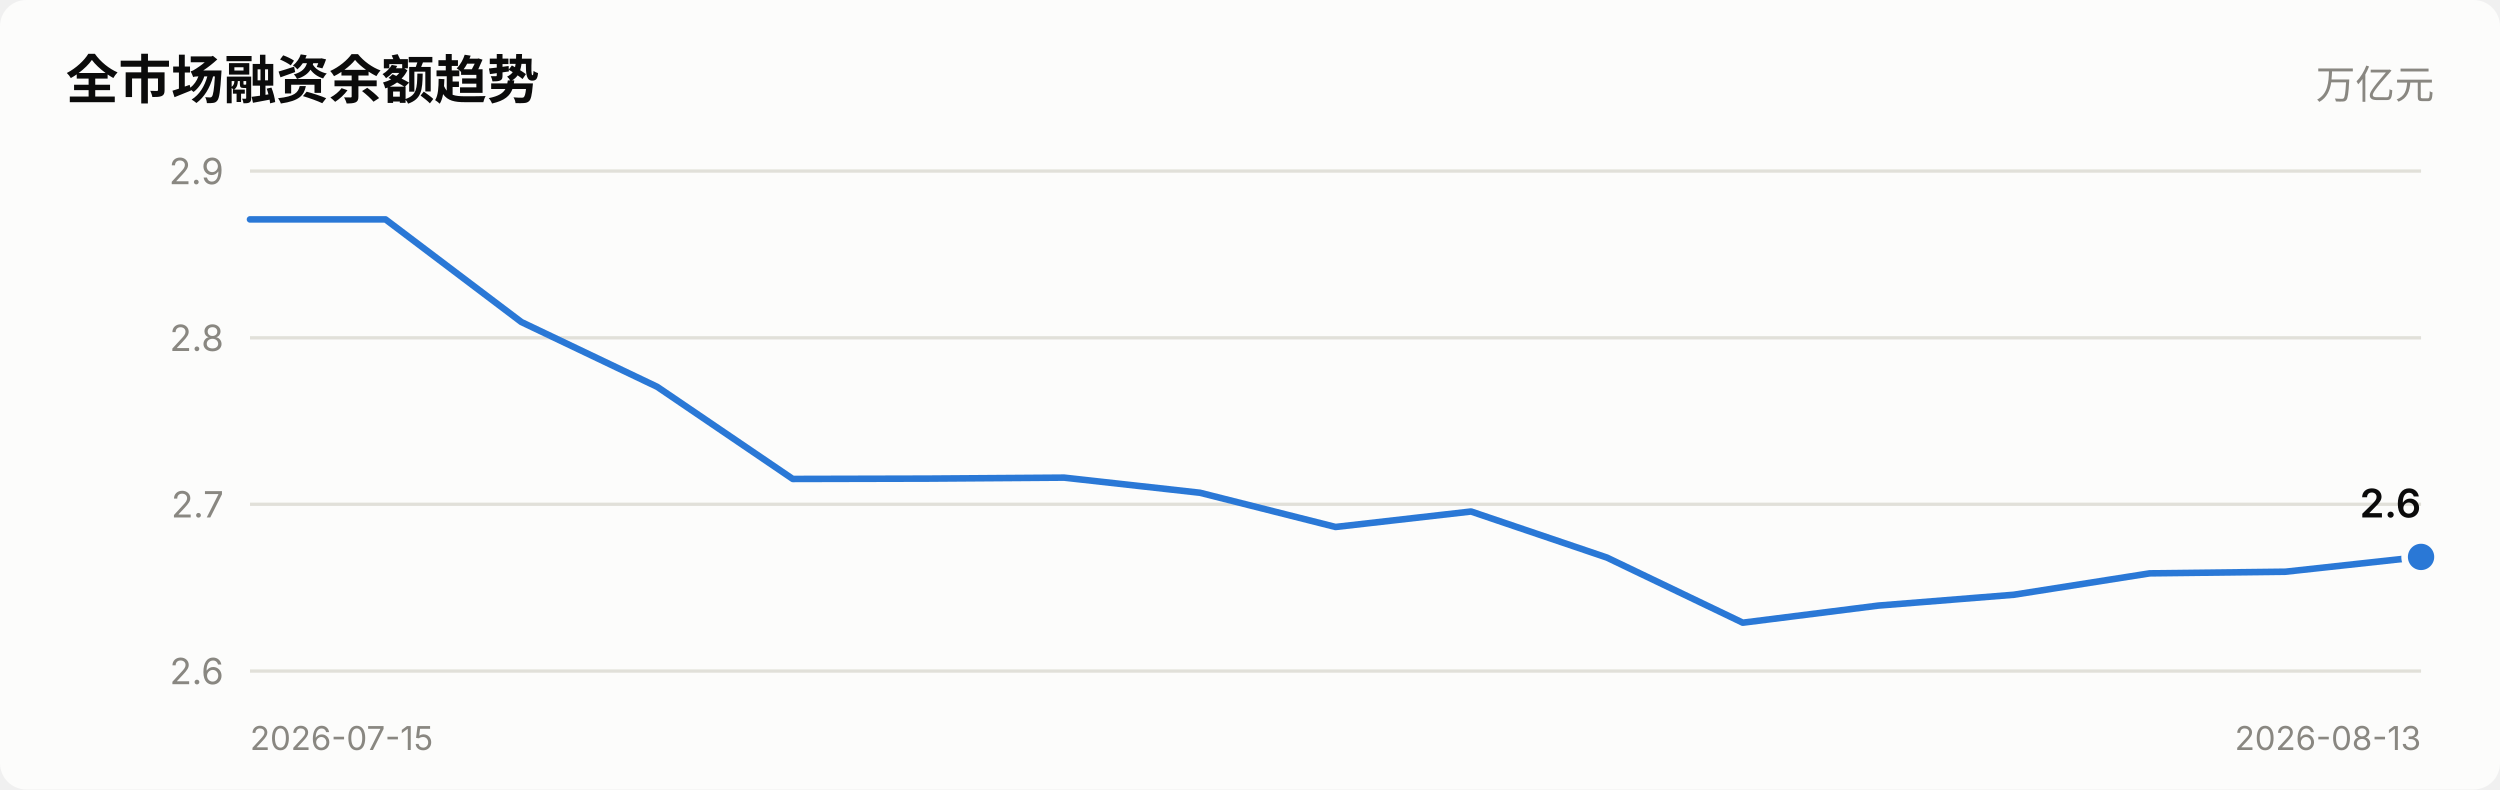
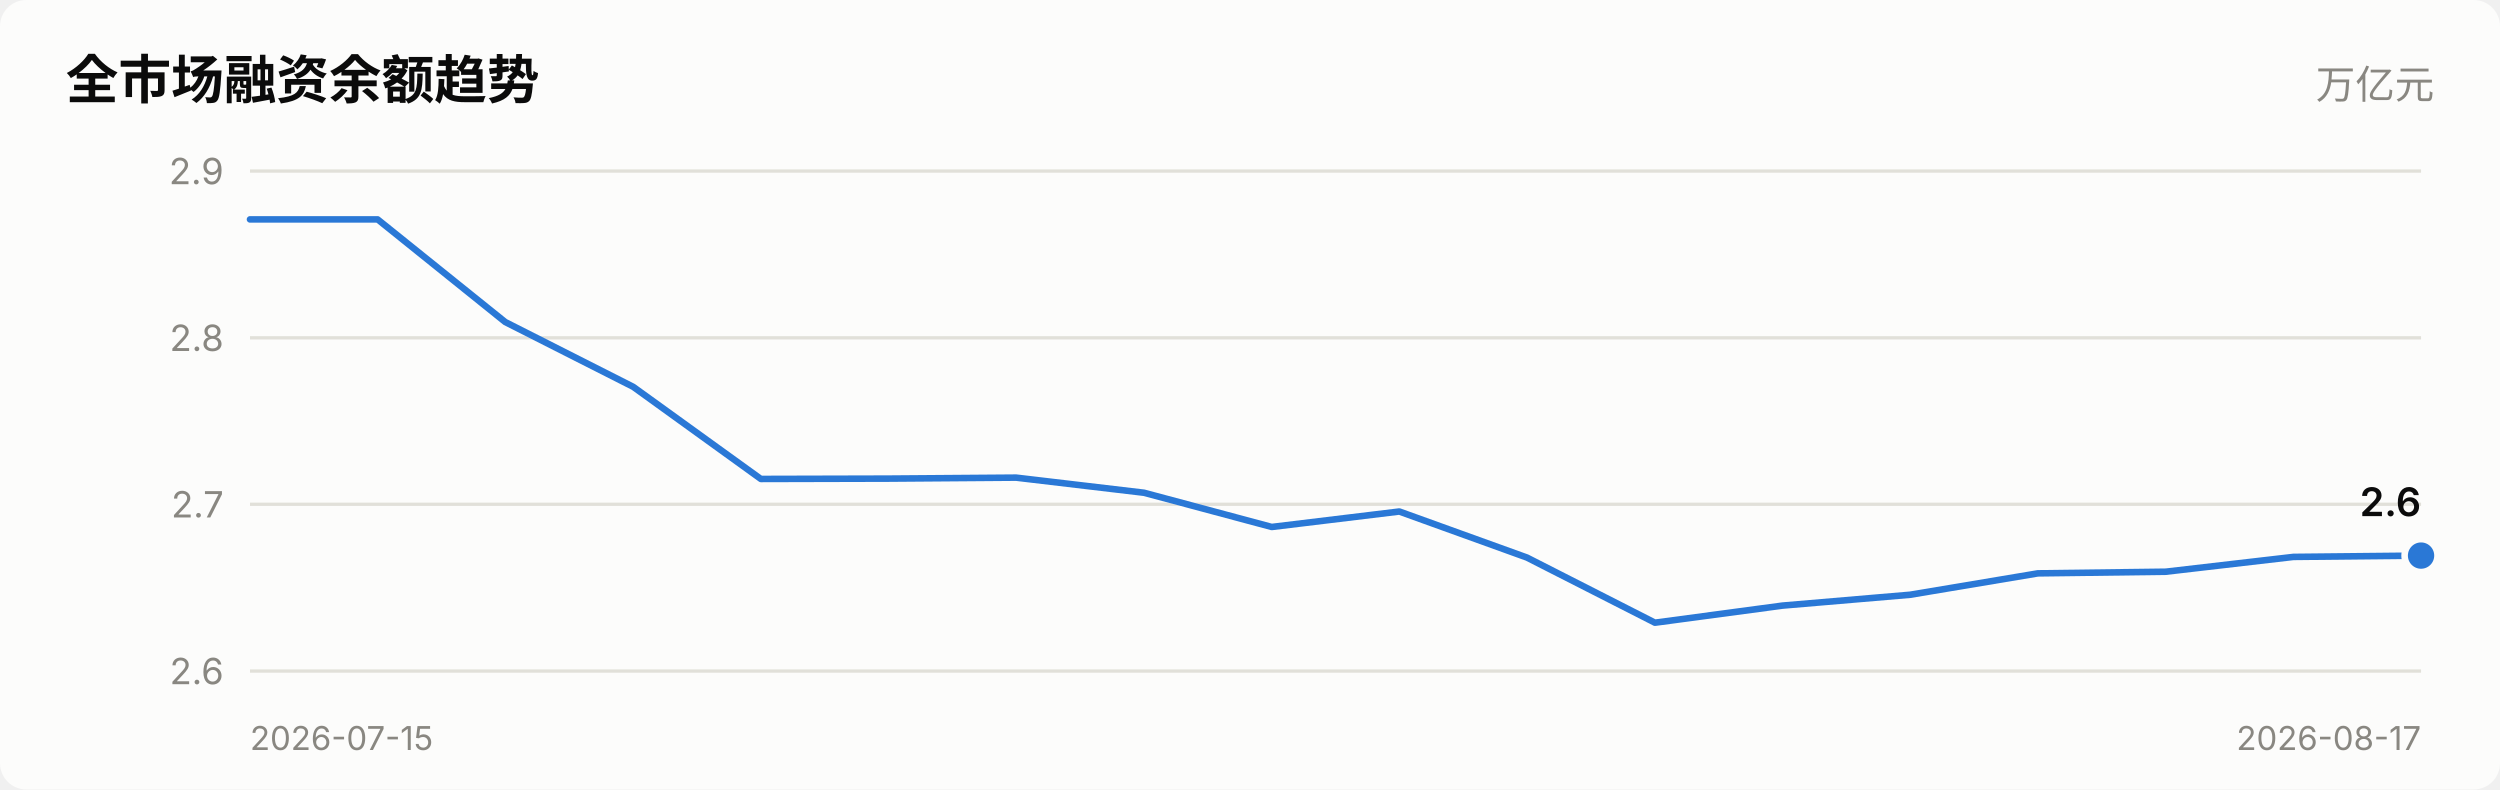
<svg xmlns="http://www.w3.org/2000/svg" viewBox="0 0 760 240" width="760" role="img">
  <style>
    text { font-family: system-ui, -apple-system, "Segoe UI", "PingFang SC",
           "Microsoft YaHei", sans-serif; fill: #0b0b0b; }
    .sec { fill: #52514e; } .mut { fill: #898781; }
    .grid { stroke: #e1e0d9; stroke-width: 1; }
    .axis { stroke: #c3c2b7; stroke-width: 1; }
    .inflow { fill: #e34948; } .outflow { fill: #2a78d6; }
    .neutral { fill: #f0efec; }
    .line { stroke: #2a78d6; stroke-width: 2; fill: none;
            stroke-linejoin: round; stroke-linecap: round; }
    .dot { fill: #2a78d6; stroke: #fcfcfb; stroke-width: 2; }
    .surface { fill: #fcfcfb; }
    @media (prefers-color-scheme: dark) {
      text { fill: #ffffff; }
      .sec { fill: #c3c2b7; } .mut { fill: #898781; }
      .grid { stroke: #2c2c2a; } .axis { stroke: #383835; }
      .inflow { fill: #e66767; } .outflow { fill: #3987e5; }
      .neutral { fill: #383835; }
      .line { stroke: #3987e5; }
      .dot { fill: #3987e5; stroke: #1a1a19; }
      .surface { fill: #1a1a19; }
    }
  </style>
  <rect x="0" y="0" width="760" height="240" class="surface" rx="8" />
  <text x="20" y="30" font-size="16" font-weight="600">全市场融资余额趋势</text>
  <text x="740" y="30" font-size="12" text-anchor="end" class="mut">万亿元</text>
  <line x1="76" y1="204.0" x2="736" y2="204.0" class="grid" />
  <text x="68" y="208.0" font-size="11" text-anchor="end" class="mut">2.6</text>
  <line x1="76" y1="153.3" x2="736" y2="153.3" class="grid" />
  <text x="68" y="157.3" font-size="11" text-anchor="end" class="mut">2.7</text>
  <line x1="76" y1="102.7" x2="736" y2="102.7" class="grid" />
  <text x="68" y="106.7" font-size="11" text-anchor="end" class="mut">2.8</text>
  <line x1="76" y1="52.0" x2="736" y2="52.0" class="grid" />
  <text x="68" y="56.0" font-size="11" text-anchor="end" class="mut">2.9</text>
-   <polyline points="76.0,66.7 117.2,66.7 158.5,97.9 199.8,117.6 241.0,145.6 282.2,145.5 323.5,145.2 364.8,149.8 406.0,160.2 447.2,155.5 488.5,169.5 529.8,189.3 571.0,184.1 612.2,180.8 653.5,174.3 694.8,173.8 736.0,169.3" class="line" />
-   <circle cx="736.0" cy="169.3" r="5" class="dot" />
-   <text x="736.0" y="157.3" font-size="12" font-weight="600" text-anchor="end">2.6</text>
+   <polyline points="76.0,66.7 114.8,66.7 153.6,97.9 192.5,117.6 231.3,145.6 270.1,145.5 308.9,145.2 347.8,149.8 386.6,160.2 425.4,155.5 464.2,169.5 503.1,189.3 541.9,184.1 580.7,180.8 619.5,174.3 658.4,173.8 697.2,169.3 736.0,168.9" class="line" />
+   <circle cx="736.0" cy="168.9" r="5" class="dot" />
+   <text x="736.0" y="156.9" font-size="12" font-weight="600" text-anchor="end">2.6</text>
  <text x="76" y="228" font-size="10" class="mut">2026-07-15</text>
-   <text x="736" y="228" font-size="10" text-anchor="end" class="mut">2026-08-13</text>
+   <text x="736" y="228" font-size="10" text-anchor="end" class="mut">2026-08-17</text>
</svg>
